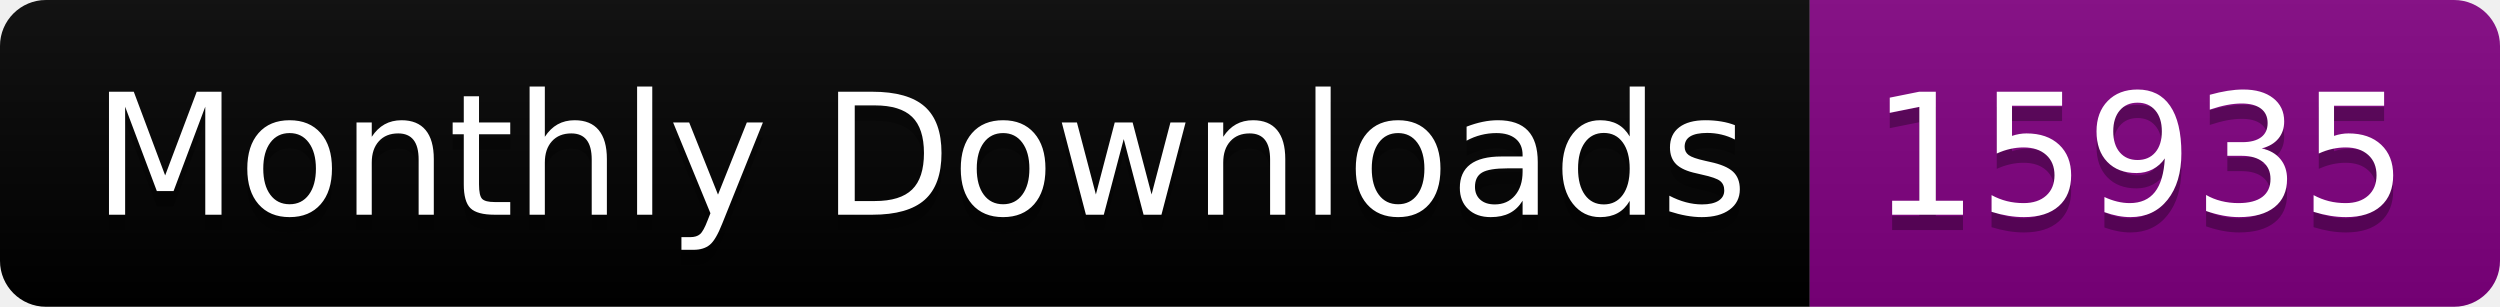
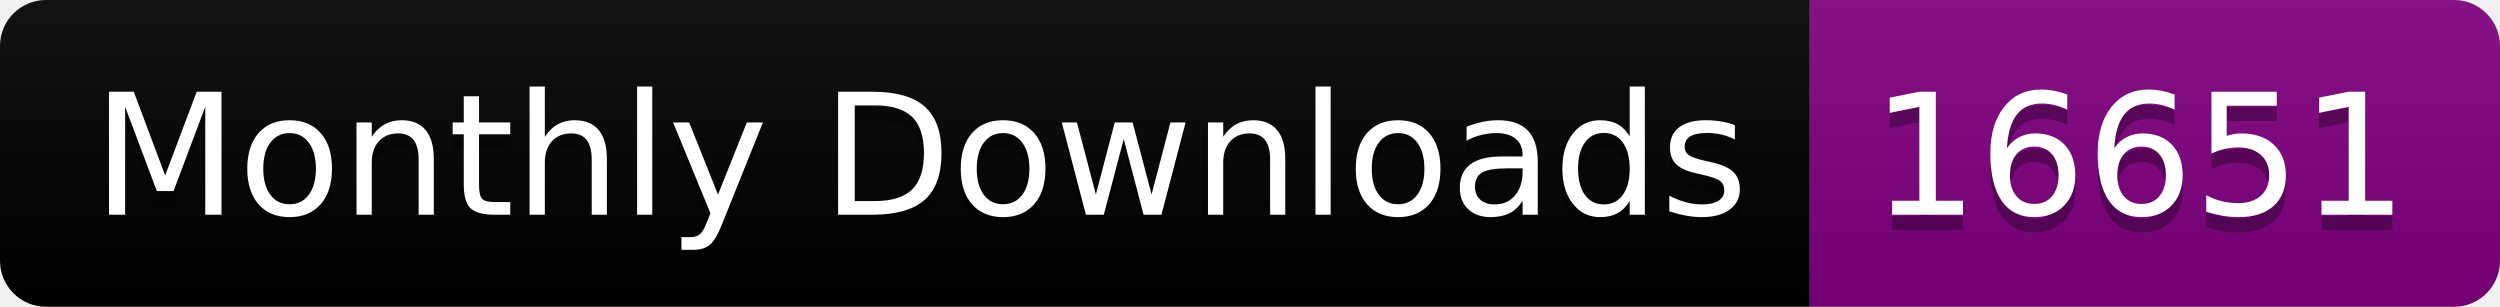
<svg xmlns="http://www.w3.org/2000/svg" width="163.0" height="20">
  <linearGradient id="smooth" x2="0" y2="100%">
    <stop offset="0" stop-color="#bbb" stop-opacity=".1" />
    <stop offset="1" stop-opacity=".1" />
  </linearGradient>
  <clipPath id="round">
    <rect width="163.0" height="20" rx="3" fill="#fff" />
  </clipPath>
  <g clip-path="url(#round)">
    <rect width="118.0" height="20" fill="black" />
    <rect x="118.0" width="45.0" height="20" fill="purple" />
    <rect width="163.0" height="20" fill="url(#smooth)" />
  </g>
  <g fill="#fff" text-anchor="middle" font-family="DejaVu Sans,Verdana,Geneva,sans-serif" font-size="110">
    <text x="600.0" y="150" fill="#010101" fill-opacity=".3" transform="scale(0.1)" textLength="1080.0" lengthAdjust="spacing">Monthly Downloads</text>
    <text x="600.0" y="140" transform="scale(0.1)" textLength="1080.0" lengthAdjust="spacing">Monthly Downloads</text>
-     <text x="1395.0" y="150" fill="#010101" fill-opacity=".3" transform="scale(0.1)" textLength="350.0" lengthAdjust="spacing">15935</text>
-     <text x="1395.0" y="140" transform="scale(0.1)" textLength="350.0" lengthAdjust="spacing">15935</text>
+     <text x="1395.0" y="150" fill="#010101" fill-opacity=".3" transform="scale(0.1)" textLength="350.0" lengthAdjust="spacing">16651</text>
+     <text x="1395.0" y="140" transform="scale(0.1)" textLength="350.0" lengthAdjust="spacing">16651</text>
  </g>
</svg>
